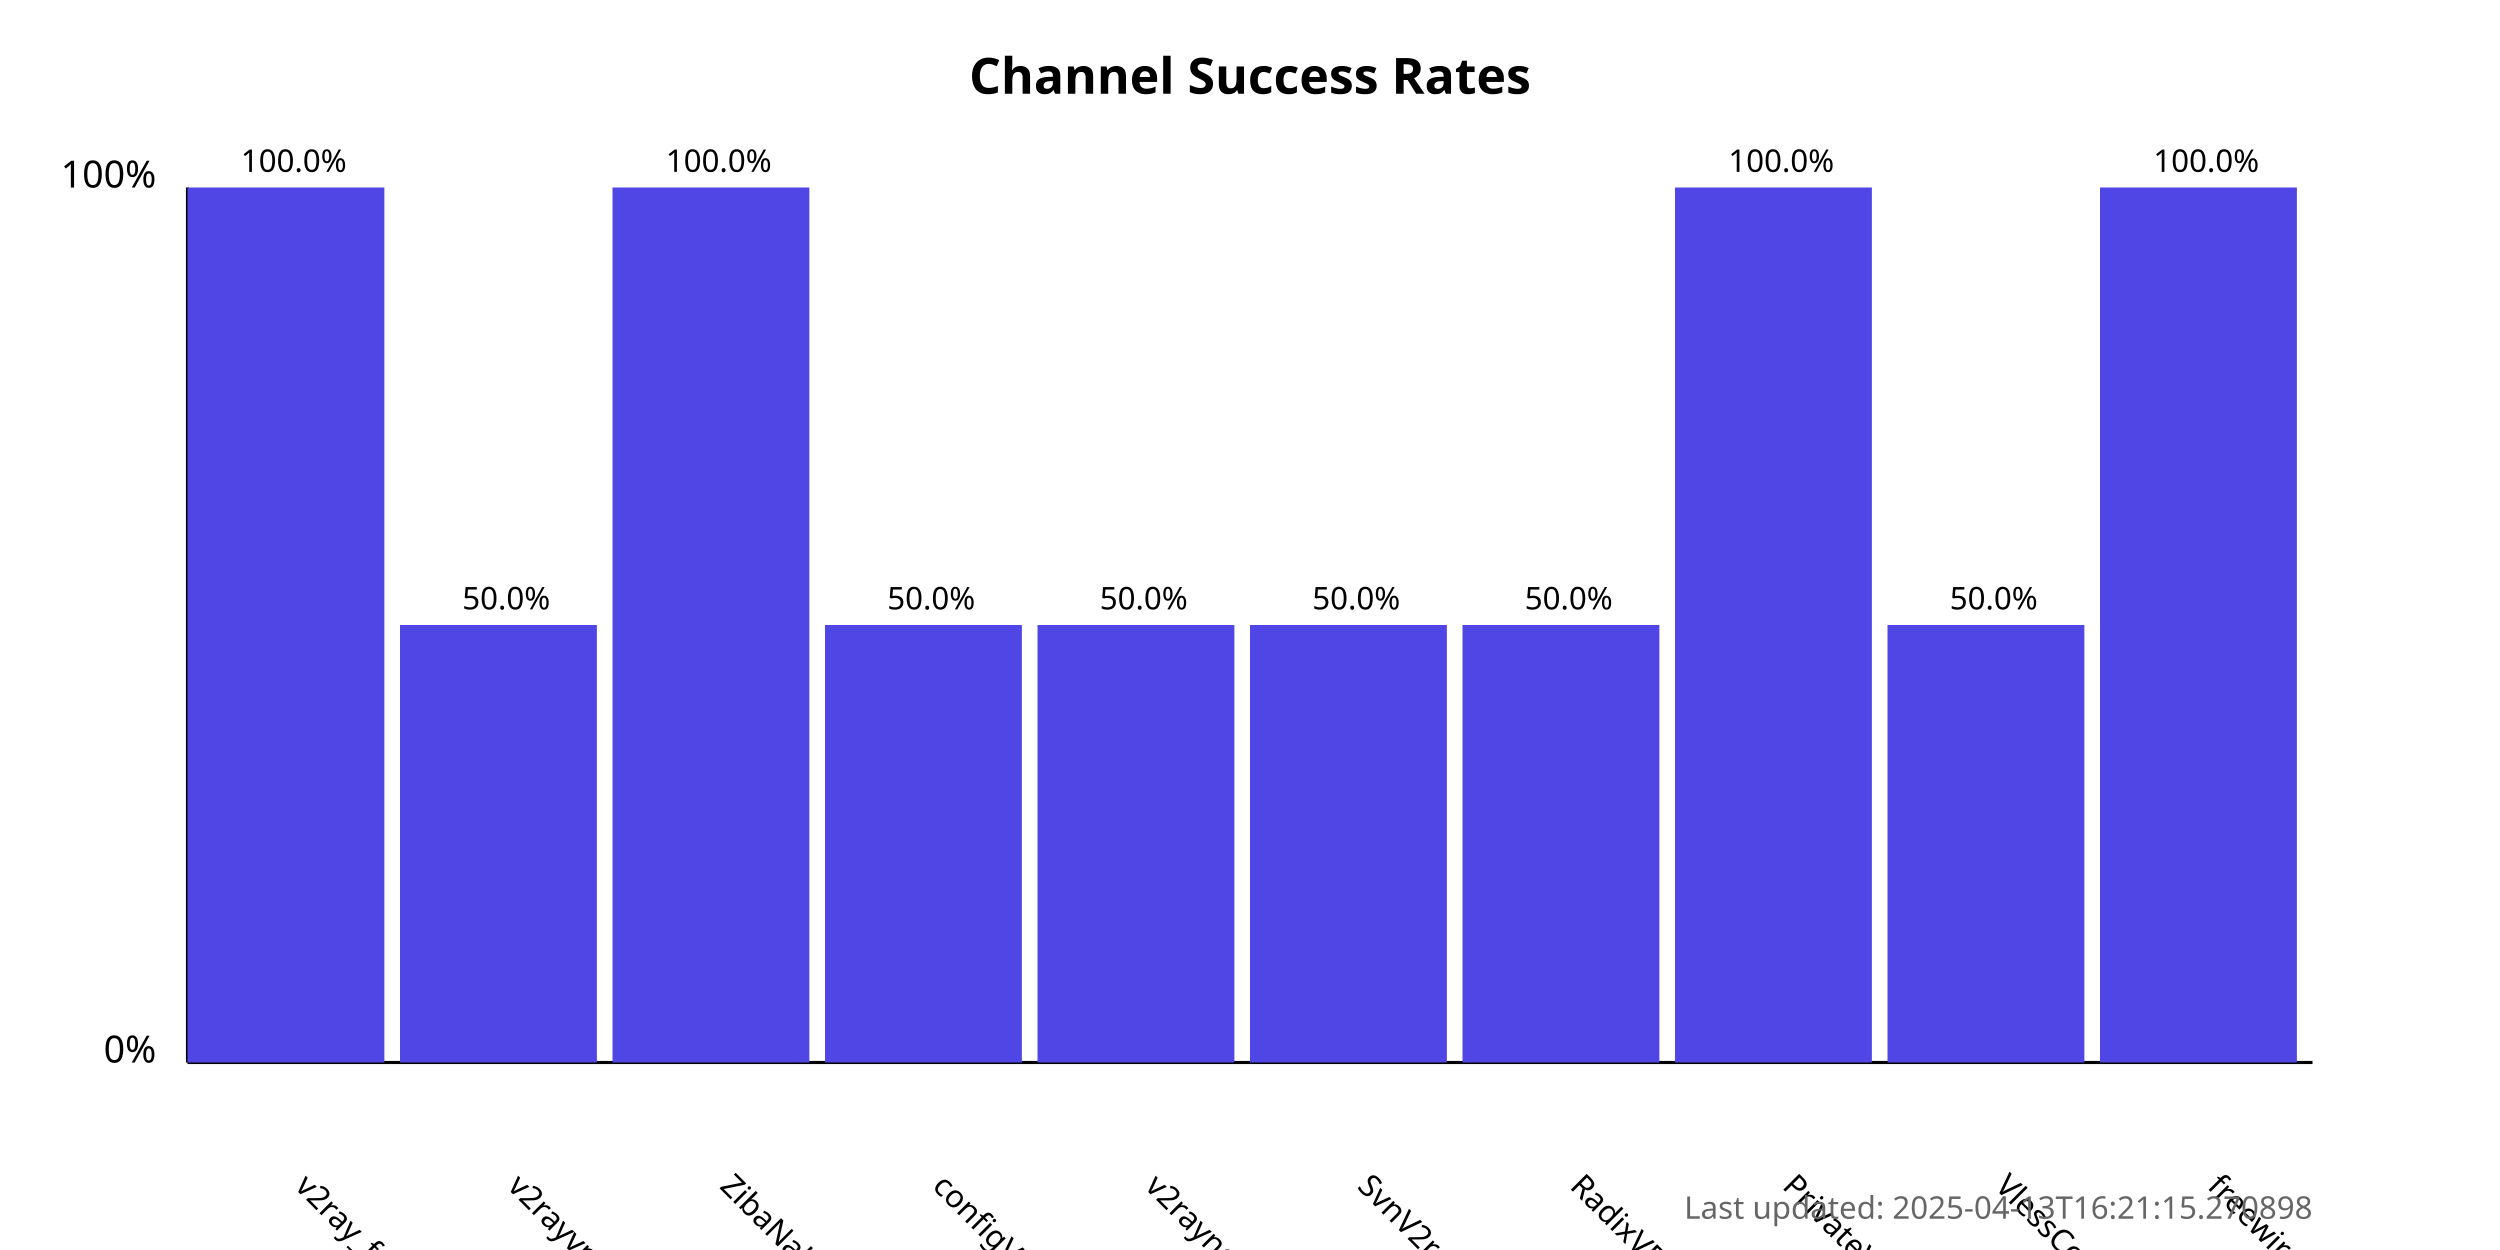
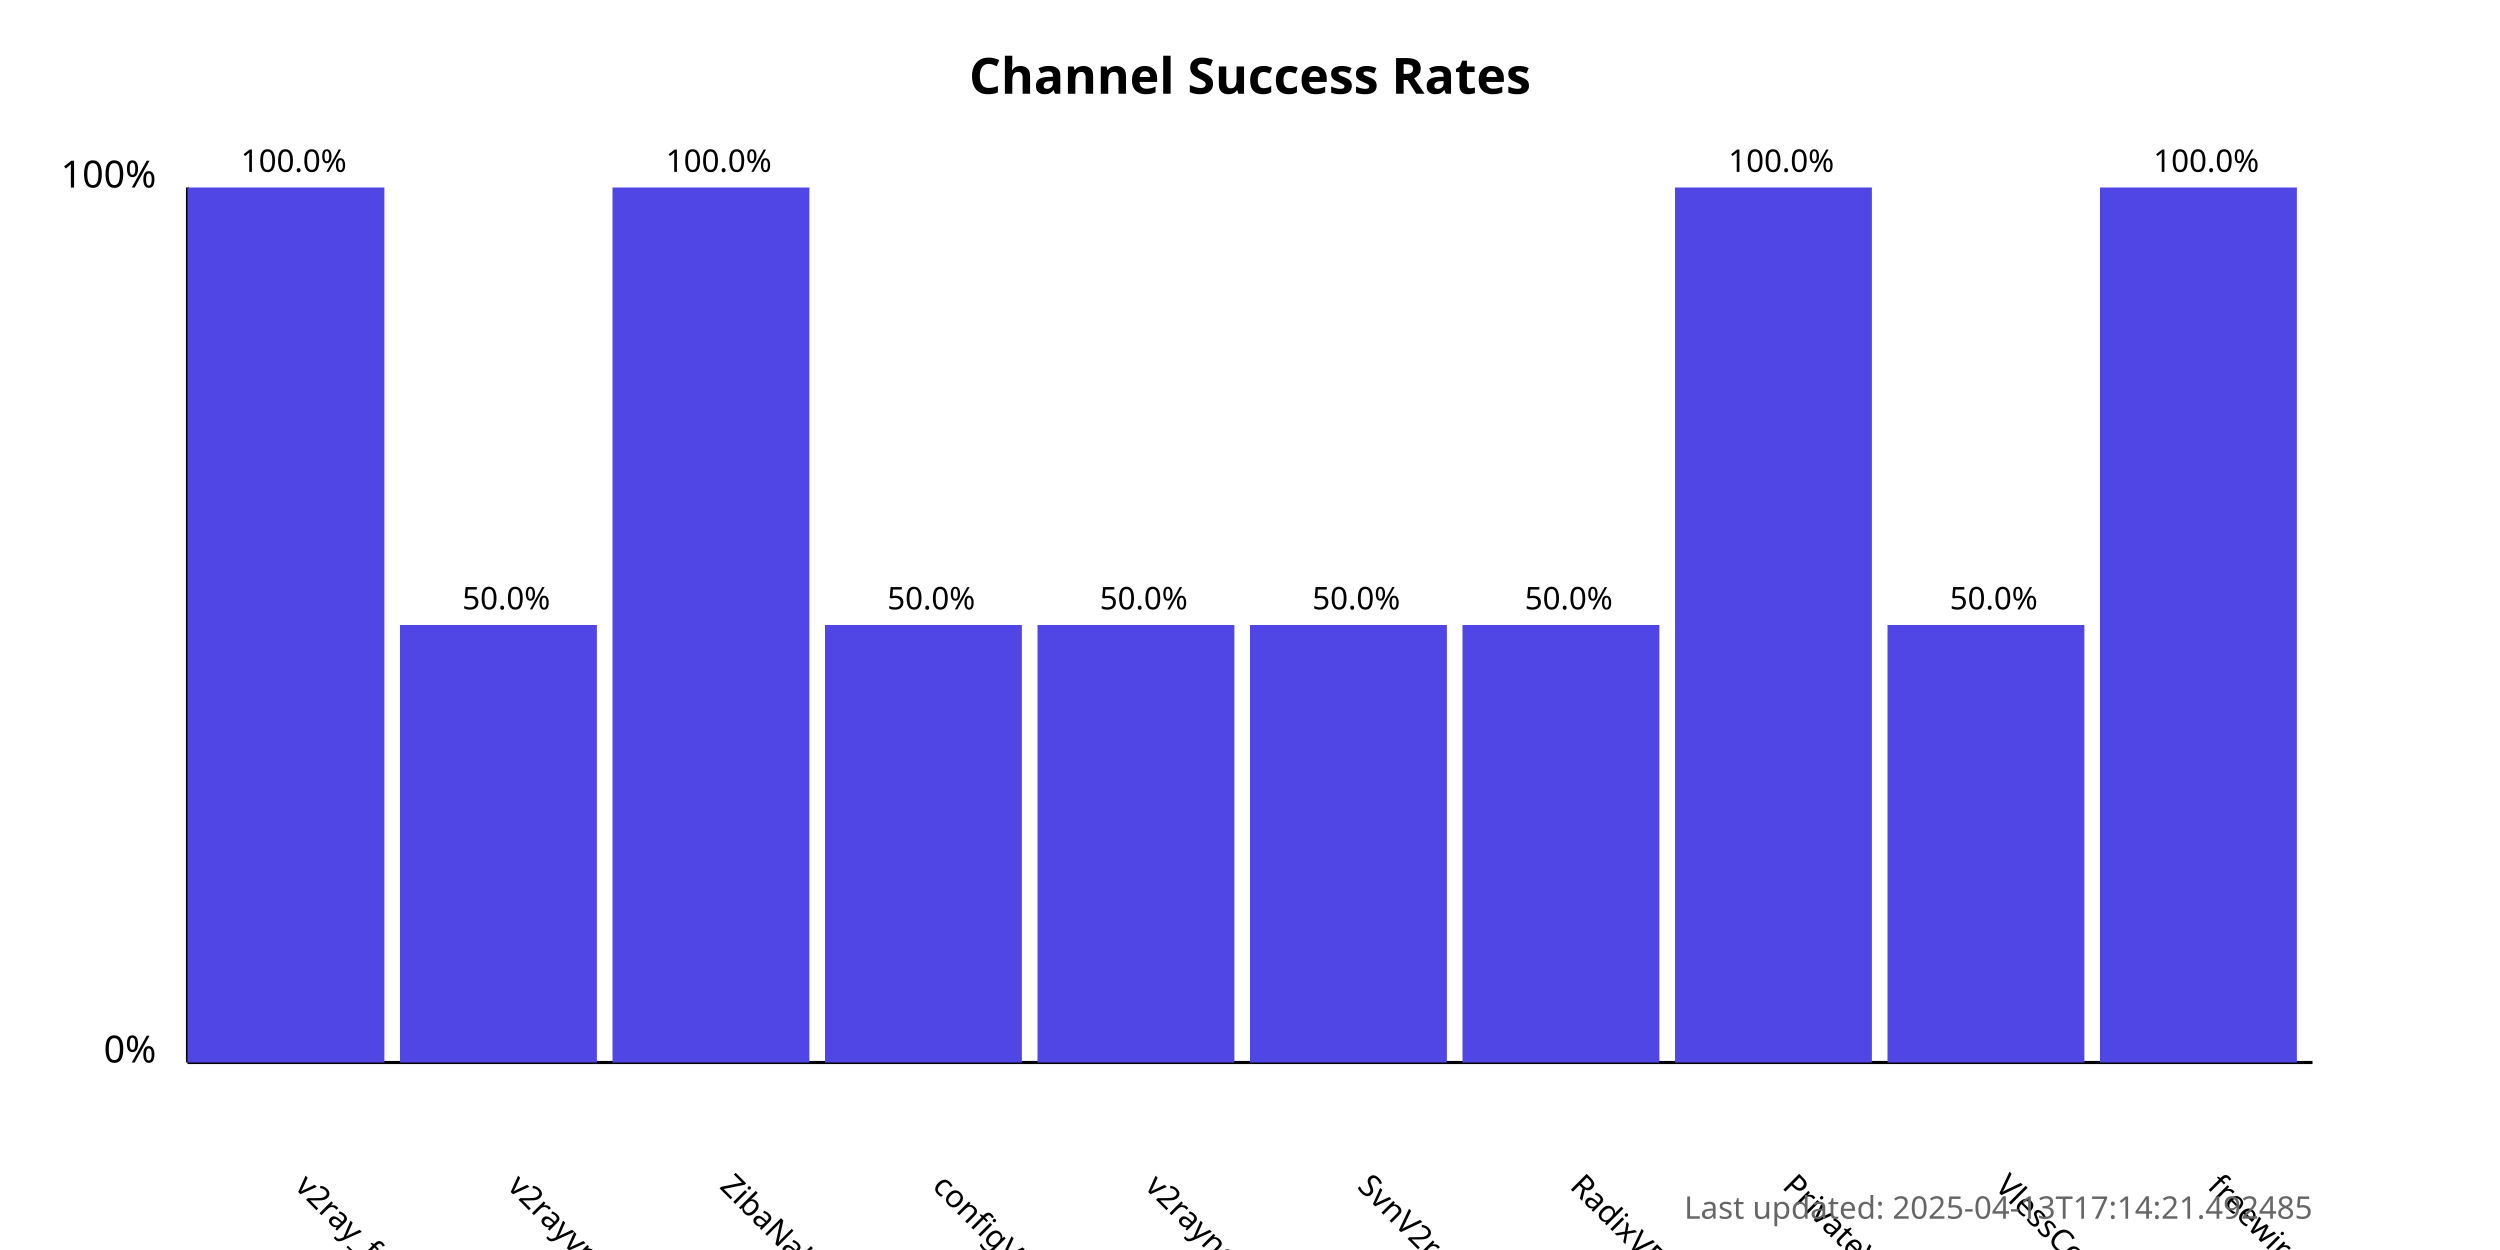
<svg xmlns="http://www.w3.org/2000/svg" width="800" height="400">
  <style>
            .chart-title { font: bold 16px sans-serif; }
            .axis-label { font: 12px sans-serif; }
            .tick-label { font: 10px sans-serif; }
            .bar { fill: #4f46e5; }
            .bar:hover { fill: #6366f1; }
            .timestamp { font: 10px sans-serif; fill: #666; }
        </style>
  <text x="400.0" y="30" text-anchor="middle" class="chart-title">
            Channel Success Rates
        </text>
  <line x1="60" y1="340" x2="60" y2="60" stroke="black" stroke-width="1" />
  <line x1="60" y1="340" x2="740" y2="340" stroke="black" stroke-width="1" />
  <text x="50" y="340" text-anchor="end" class="axis-label">0%</text>
  <text x="50" y="60" text-anchor="end" class="axis-label">100%</text>
  <g>
    <rect x="60" y="60.0" width="63.0" height="280.0" class="bar" />
    <text x="94.0" y="380" transform="rotate(45, 94.0, 380)" text-anchor="start" class="tick-label">
                v2ray_free_conf
            </text>
    <text x="94.0" y="55.0" text-anchor="middle" class="tick-label">
                100.0%
            </text>
  </g>
  <g>
    <rect x="128.0" y="200.0" width="63.0" height="140.0" class="bar" />
    <text x="162.0" y="380" transform="rotate(45, 162.0, 380)" text-anchor="start" class="tick-label">
                v2rayvpno
            </text>
    <text x="162.0" y="195.0" text-anchor="middle" class="tick-label">
                50.0%
            </text>
  </g>
  <g>
    <rect x="196.0" y="60.0" width="63.0" height="280.0" class="bar" />
    <text x="230.0" y="380" transform="rotate(45, 230.0, 380)" text-anchor="start" class="tick-label">
                ZibaNabz
            </text>
    <text x="230.0" y="55.0" text-anchor="middle" class="tick-label">
                100.0%
            </text>
  </g>
  <g>
    <rect x="264.0" y="200.0" width="63.0" height="140.0" class="bar" />
    <text x="298.0" y="380" transform="rotate(45, 298.0, 380)" text-anchor="start" class="tick-label">
                configV2rayForFree
            </text>
    <text x="298.0" y="195.0" text-anchor="middle" class="tick-label">
                50.0%
            </text>
  </g>
  <g>
    <rect x="332.0" y="200.0" width="63.0" height="140.0" class="bar" />
    <text x="366.0" y="380" transform="rotate(45, 366.0, 380)" text-anchor="start" class="tick-label">
                v2rayngvpn
            </text>
    <text x="366.0" y="195.0" text-anchor="middle" class="tick-label">
                50.0%
            </text>
  </g>
  <g>
    <rect x="400.0" y="200.0" width="63.0" height="140.0" class="bar" />
    <text x="434.0" y="380" transform="rotate(45, 434.0, 380)" text-anchor="start" class="tick-label">
                SvnV2ray
            </text>
    <text x="434.0" y="195.0" text-anchor="middle" class="tick-label">
                50.0%
            </text>
  </g>
  <g>
    <rect x="468.0" y="200.0" width="63.0" height="140.0" class="bar" />
    <text x="502.0" y="380" transform="rotate(45, 502.0, 380)" text-anchor="start" class="tick-label">
                RadixVPN
            </text>
    <text x="502.0" y="195.0" text-anchor="middle" class="tick-label">
                50.0%
            </text>
  </g>
  <g>
    <rect x="536.0" y="60.0" width="63.0" height="280.0" class="bar" />
    <text x="570.0" y="380" transform="rotate(45, 570.0, 380)" text-anchor="start" class="tick-label">
                PrivateVPNs
            </text>
    <text x="570.0" y="55.0" text-anchor="middle" class="tick-label">
                100.0%
            </text>
  </g>
  <g>
    <rect x="604.0" y="200.0" width="63.0" height="140.0" class="bar" />
    <text x="638.0" y="380" transform="rotate(45, 638.0, 380)" text-anchor="start" class="tick-label">
                VlessConfig
            </text>
    <text x="638.0" y="195.0" text-anchor="middle" class="tick-label">
                50.0%
            </text>
  </g>
  <g>
    <rect x="672.0" y="60.0" width="63.0" height="280.0" class="bar" />
    <text x="706.0" y="380" transform="rotate(45, 706.0, 380)" text-anchor="start" class="tick-label">
                freewireguard
            </text>
    <text x="706.0" y="55.0" text-anchor="middle" class="tick-label">
                100.0%
            </text>
  </g>
  <text x="740" y="390" text-anchor="end" class="timestamp">
-             Last updated: 2025-04-13T16:21:15.270898
+             Last updated: 2025-04-13T17:14:21.492485
        </text>
</svg>
